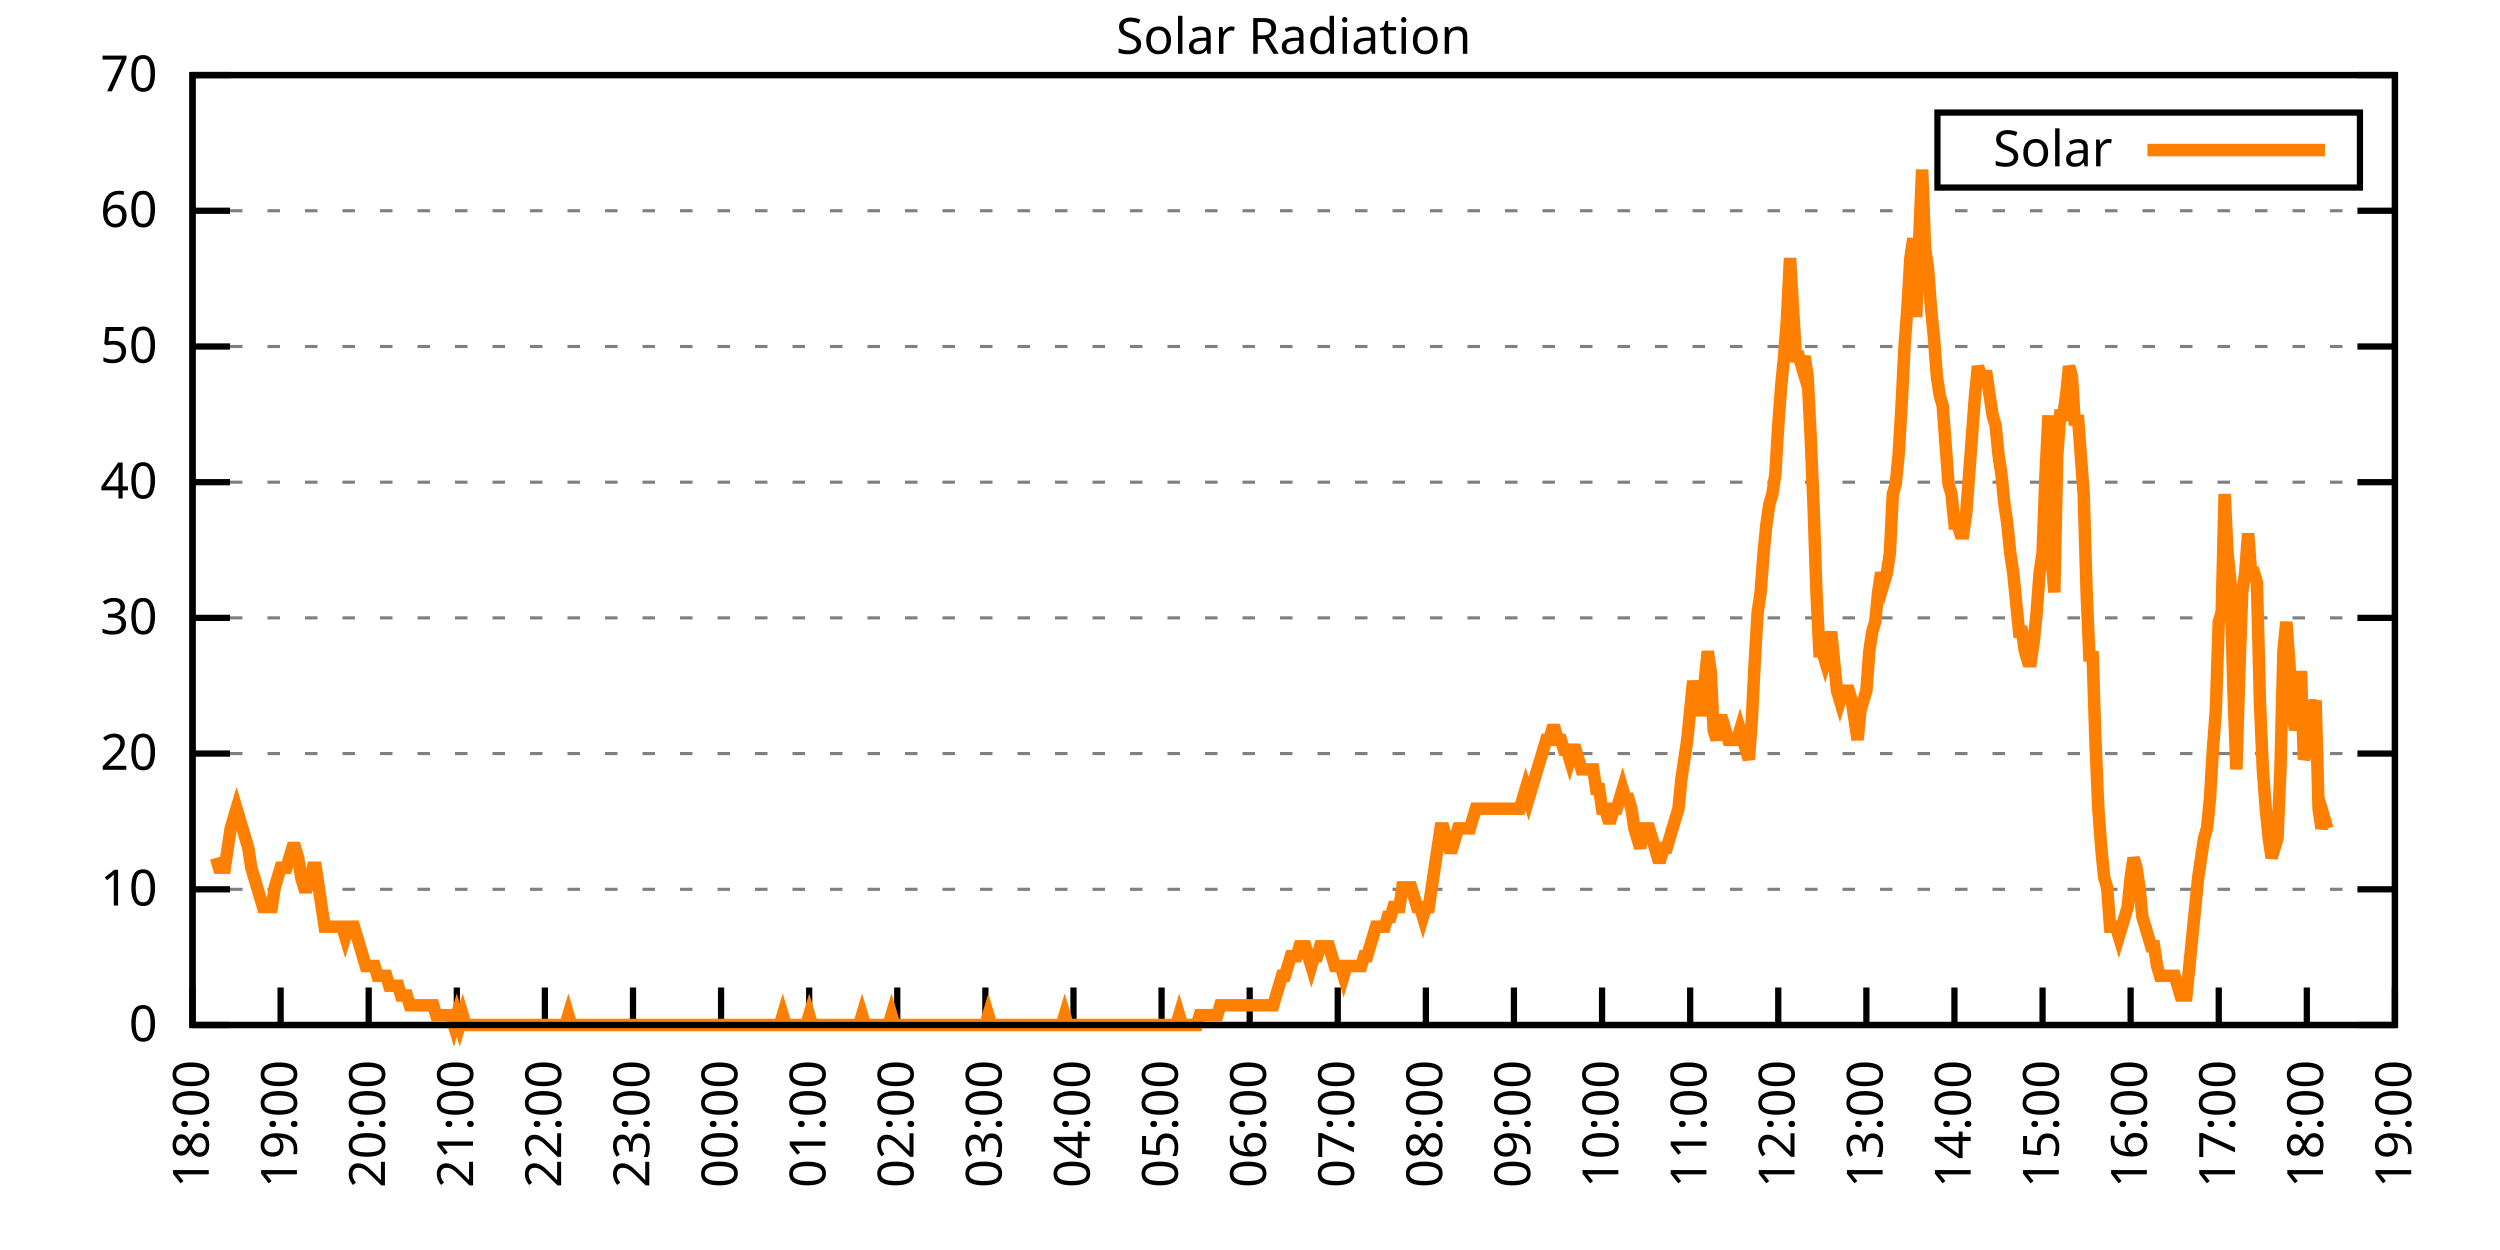
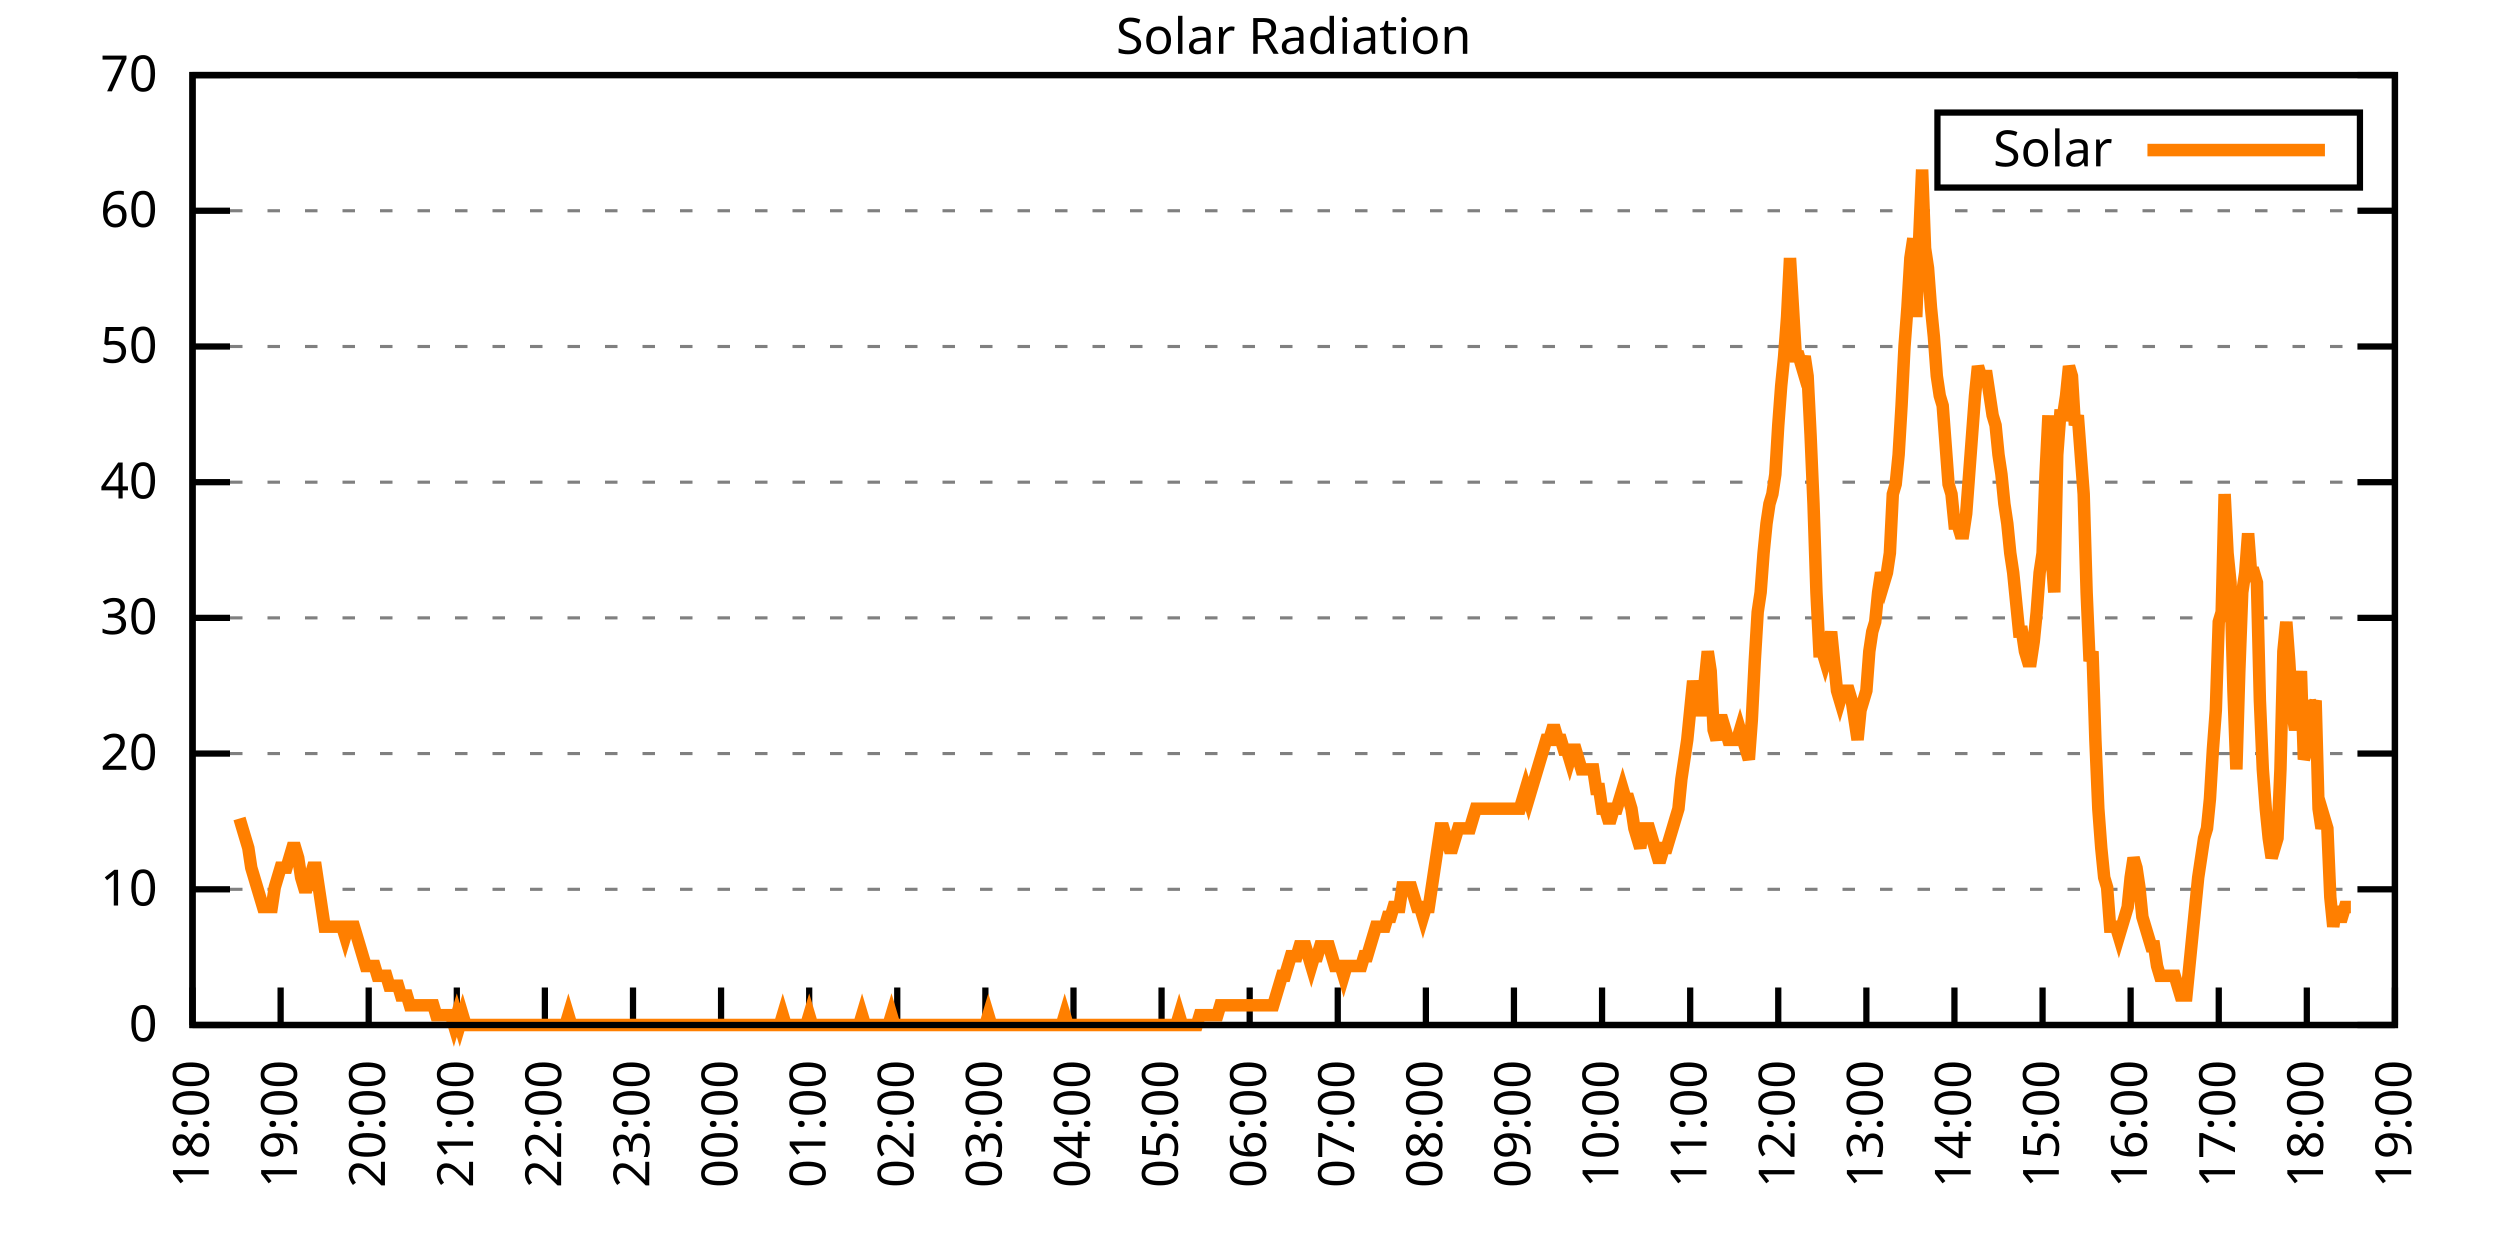
<svg xmlns="http://www.w3.org/2000/svg" xmlns:xlink="http://www.w3.org/1999/xlink" width="400" height="200" viewBox="0 0 400 200">
  <g id="gnuplot_canvas">
    <rect x="0" y="0" width="400" height="200" fill="none" />
    <defs>
      <circle id="gpDot" r="0.5" stroke-width="0.5" stroke="currentColor" />
      <path id="gpPt0" stroke-width="0.333" stroke="currentColor" d="M-1,0 h2 M0,-1 v2" />
      <path id="gpPt1" stroke-width="0.333" stroke="currentColor" d="M-1,-1 L1,1 M1,-1 L-1,1" />
      <path id="gpPt2" stroke-width="0.333" stroke="currentColor" d="M-1,0 L1,0 M0,-1 L0,1 M-1,-1 L1,1 M-1,1 L1,-1" />
      <rect id="gpPt3" stroke-width="0.333" stroke="currentColor" x="-1" y="-1" width="2" height="2" />
      <rect id="gpPt4" stroke-width="0.333" stroke="currentColor" fill="currentColor" x="-1" y="-1" width="2" height="2" />
      <circle id="gpPt5" stroke-width="0.333" stroke="currentColor" cx="0" cy="0" r="1" />
      <use xlink:href="#gpPt5" id="gpPt6" fill="currentColor" stroke="none" />
      <path id="gpPt7" stroke-width="0.333" stroke="currentColor" d="M0,-1.33 L-1.33,0.67 L1.33,0.67 z" />
      <use xlink:href="#gpPt7" id="gpPt8" fill="currentColor" stroke="none" />
      <use xlink:href="#gpPt7" id="gpPt9" stroke="currentColor" transform="rotate(180)" />
      <use xlink:href="#gpPt9" id="gpPt10" fill="currentColor" stroke="none" />
      <use xlink:href="#gpPt3" id="gpPt11" stroke="currentColor" transform="rotate(45)" />
      <use xlink:href="#gpPt11" id="gpPt12" fill="currentColor" stroke="none" />
      <path id="gpPt13" stroke-width="0.333" stroke="currentColor" d="M0,1.330 L1.265,0.411 L0.782,-1.067 L-0.782,-1.076 L-1.265,0.411 z" />
      <use xlink:href="#gpPt13" id="gpPt14" fill="currentColor" stroke="none" />
      <filter id="textbox" filterUnits="objectBoundingBox" x="0" y="0" height="1" width="1">
        <feFlood flood-color="white" flood-opacity="1" result="bgnd" />
        <feComposite in="SourceGraphic" in2="bgnd" operator="atop" />
      </filter>
      <filter id="greybox" filterUnits="objectBoundingBox" x="0" y="0" height="1" width="1">
        <feFlood flood-color="lightgrey" flood-opacity="1" result="grey" />
        <feComposite in="SourceGraphic" in2="grey" operator="atop" />
      </filter>
    </defs>
    <g fill="none" color="white" stroke="currentColor" stroke-width="1.00" stroke-linecap="butt" stroke-linejoin="miter">
</g>
    <g fill="none" color="black" stroke="currentColor" stroke-width="1.00" stroke-linecap="butt" stroke-linejoin="miter">
      <g stroke="none" shape-rendering="crispEdges">
        <polygon fill="rgb(255, 255, 255)" points="30.80,164.00 383.18,164.00 383.18,12.02 30.80,12.02 " />
      </g>
    </g>
    <g fill="none" color="black" stroke="currentColor" stroke-width="1.00" stroke-linecap="butt" stroke-linejoin="miter">
</g>
    <g fill="none" color="black" stroke="black" stroke-width="0.50" stroke-linecap="butt" stroke-linejoin="miter">
</g>
    <g fill="none" color="gray" stroke="currentColor" stroke-width="0.50" stroke-linecap="butt" stroke-linejoin="miter">
      <path stroke="gray" stroke-dasharray="2,4" class="gridline" d="M30.80,164.00 L383.19,164.00  " />
    </g>
    <g fill="none" color="gray" stroke="gray" stroke-width="1.00" stroke-linecap="butt" stroke-linejoin="miter">
</g>
    <g fill="none" color="black" stroke="currentColor" stroke-width="1.00" stroke-linecap="butt" stroke-linejoin="miter">
      <path stroke="black" d="M30.80,164.00 L36.80,164.00 M383.19,164.00 L377.19,164.00  " />
      <g transform="translate(25.20,166.60)" stroke="none" fill="black" font-family="Sans" font-size="8.00" text-anchor="end">
        <text>
          <tspan font-family="Sans"> 0</tspan>
        </text>
      </g>
    </g>
    <g fill="none" color="black" stroke="currentColor" stroke-width="1.00" stroke-linecap="butt" stroke-linejoin="miter">
</g>
    <g fill="none" color="black" stroke="black" stroke-width="0.50" stroke-linecap="butt" stroke-linejoin="miter">
</g>
    <g fill="none" color="gray" stroke="currentColor" stroke-width="0.50" stroke-linecap="butt" stroke-linejoin="miter">
      <path stroke="gray" stroke-dasharray="2,4" class="gridline" d="M30.80,142.29 L383.19,142.29  " />
    </g>
    <g fill="none" color="gray" stroke="gray" stroke-width="1.00" stroke-linecap="butt" stroke-linejoin="miter">
</g>
    <g fill="none" color="black" stroke="currentColor" stroke-width="1.00" stroke-linecap="butt" stroke-linejoin="miter">
      <path stroke="black" d="M30.80,142.29 L36.80,142.29 M383.19,142.29 L377.19,142.29  " />
      <g transform="translate(25.20,144.89)" stroke="none" fill="black" font-family="Sans" font-size="8.00" text-anchor="end">
        <text>
          <tspan font-family="Sans"> 10</tspan>
        </text>
      </g>
    </g>
    <g fill="none" color="black" stroke="currentColor" stroke-width="1.00" stroke-linecap="butt" stroke-linejoin="miter">
</g>
    <g fill="none" color="black" stroke="black" stroke-width="0.50" stroke-linecap="butt" stroke-linejoin="miter">
</g>
    <g fill="none" color="gray" stroke="currentColor" stroke-width="0.50" stroke-linecap="butt" stroke-linejoin="miter">
      <path stroke="gray" stroke-dasharray="2,4" class="gridline" d="M30.80,120.57 L383.19,120.57  " />
    </g>
    <g fill="none" color="gray" stroke="gray" stroke-width="1.00" stroke-linecap="butt" stroke-linejoin="miter">
</g>
    <g fill="none" color="black" stroke="currentColor" stroke-width="1.00" stroke-linecap="butt" stroke-linejoin="miter">
      <path stroke="black" d="M30.80,120.57 L36.80,120.57 M383.19,120.57 L377.19,120.57  " />
      <g transform="translate(25.20,123.17)" stroke="none" fill="black" font-family="Sans" font-size="8.00" text-anchor="end">
        <text>
          <tspan font-family="Sans"> 20</tspan>
        </text>
      </g>
    </g>
    <g fill="none" color="black" stroke="currentColor" stroke-width="1.00" stroke-linecap="butt" stroke-linejoin="miter">
</g>
    <g fill="none" color="black" stroke="black" stroke-width="0.50" stroke-linecap="butt" stroke-linejoin="miter">
</g>
    <g fill="none" color="gray" stroke="currentColor" stroke-width="0.50" stroke-linecap="butt" stroke-linejoin="miter">
      <path stroke="gray" stroke-dasharray="2,4" class="gridline" d="M30.80,98.86 L383.19,98.86  " />
    </g>
    <g fill="none" color="gray" stroke="gray" stroke-width="1.00" stroke-linecap="butt" stroke-linejoin="miter">
</g>
    <g fill="none" color="black" stroke="currentColor" stroke-width="1.00" stroke-linecap="butt" stroke-linejoin="miter">
      <path stroke="black" d="M30.80,98.86 L36.80,98.86 M383.19,98.86 L377.19,98.86  " />
      <g transform="translate(25.20,101.46)" stroke="none" fill="black" font-family="Sans" font-size="8.00" text-anchor="end">
        <text>
          <tspan font-family="Sans"> 30</tspan>
        </text>
      </g>
    </g>
    <g fill="none" color="black" stroke="currentColor" stroke-width="1.00" stroke-linecap="butt" stroke-linejoin="miter">
</g>
    <g fill="none" color="black" stroke="black" stroke-width="0.50" stroke-linecap="butt" stroke-linejoin="miter">
</g>
    <g fill="none" color="gray" stroke="currentColor" stroke-width="0.50" stroke-linecap="butt" stroke-linejoin="miter">
      <path stroke="gray" stroke-dasharray="2,4" class="gridline" d="M30.80,77.15 L383.19,77.15  " />
    </g>
    <g fill="none" color="gray" stroke="gray" stroke-width="1.00" stroke-linecap="butt" stroke-linejoin="miter">
</g>
    <g fill="none" color="black" stroke="currentColor" stroke-width="1.00" stroke-linecap="butt" stroke-linejoin="miter">
      <path stroke="black" d="M30.80,77.15 L36.80,77.15 M383.19,77.15 L377.19,77.15  " />
      <g transform="translate(25.20,79.75)" stroke="none" fill="black" font-family="Sans" font-size="8.00" text-anchor="end">
        <text>
          <tspan font-family="Sans"> 40</tspan>
        </text>
      </g>
    </g>
    <g fill="none" color="black" stroke="currentColor" stroke-width="1.00" stroke-linecap="butt" stroke-linejoin="miter">
</g>
    <g fill="none" color="black" stroke="black" stroke-width="0.50" stroke-linecap="butt" stroke-linejoin="miter">
</g>
    <g fill="none" color="gray" stroke="currentColor" stroke-width="0.50" stroke-linecap="butt" stroke-linejoin="miter">
      <path stroke="gray" stroke-dasharray="2,4" class="gridline" d="M30.80,55.44 L383.19,55.44  " />
    </g>
    <g fill="none" color="gray" stroke="gray" stroke-width="1.00" stroke-linecap="butt" stroke-linejoin="miter">
</g>
    <g fill="none" color="black" stroke="currentColor" stroke-width="1.00" stroke-linecap="butt" stroke-linejoin="miter">
      <path stroke="black" d="M30.80,55.44 L36.80,55.44 M383.19,55.44 L377.19,55.44  " />
      <g transform="translate(25.20,58.04)" stroke="none" fill="black" font-family="Sans" font-size="8.00" text-anchor="end">
        <text>
          <tspan font-family="Sans"> 50</tspan>
        </text>
      </g>
    </g>
    <g fill="none" color="black" stroke="currentColor" stroke-width="1.00" stroke-linecap="butt" stroke-linejoin="miter">
</g>
    <g fill="none" color="black" stroke="black" stroke-width="0.50" stroke-linecap="butt" stroke-linejoin="miter">
</g>
    <g fill="none" color="gray" stroke="currentColor" stroke-width="0.50" stroke-linecap="butt" stroke-linejoin="miter">
      <path stroke="gray" stroke-dasharray="2,4" class="gridline" d="M30.80,33.72 L383.19,33.72  " />
    </g>
    <g fill="none" color="gray" stroke="gray" stroke-width="1.00" stroke-linecap="butt" stroke-linejoin="miter">
</g>
    <g fill="none" color="black" stroke="currentColor" stroke-width="1.00" stroke-linecap="butt" stroke-linejoin="miter">
      <path stroke="black" d="M30.80,33.72 L36.80,33.72 M383.19,33.72 L377.19,33.72  " />
      <g transform="translate(25.20,36.32)" stroke="none" fill="black" font-family="Sans" font-size="8.00" text-anchor="end">
        <text>
          <tspan font-family="Sans"> 60</tspan>
        </text>
      </g>
    </g>
    <g fill="none" color="black" stroke="currentColor" stroke-width="1.00" stroke-linecap="butt" stroke-linejoin="miter">
</g>
    <g fill="none" color="black" stroke="black" stroke-width="0.50" stroke-linecap="butt" stroke-linejoin="miter">
</g>
    <g fill="none" color="gray" stroke="currentColor" stroke-width="0.50" stroke-linecap="butt" stroke-linejoin="miter">
      <path stroke="gray" stroke-dasharray="2,4" class="gridline" d="M30.80,12.01 L383.19,12.01  " />
    </g>
    <g fill="none" color="gray" stroke="gray" stroke-width="1.00" stroke-linecap="butt" stroke-linejoin="miter">
</g>
    <g fill="none" color="black" stroke="currentColor" stroke-width="1.00" stroke-linecap="butt" stroke-linejoin="miter">
      <path stroke="black" d="M30.80,12.01 L36.80,12.01 M383.19,12.01 L377.19,12.01  " />
      <g transform="translate(25.20,14.61)" stroke="none" fill="black" font-family="Sans" font-size="8.00" text-anchor="end">
        <text>
          <tspan font-family="Sans"> 70</tspan>
        </text>
      </g>
    </g>
    <g fill="none" color="black" stroke="currentColor" stroke-width="1.00" stroke-linecap="butt" stroke-linejoin="miter">
      <path stroke="black" d="M30.80,164.00 L30.80,158.00  " />
      <g transform="translate(33.40,169.60) rotate(270.00)" stroke="none" fill="black" font-family="Sans" font-size="8.00" text-anchor="end">
        <text>
          <tspan font-family="Sans">18:00</tspan>
        </text>
      </g>
    </g>
    <g fill="none" color="black" stroke="currentColor" stroke-width="1.00" stroke-linecap="butt" stroke-linejoin="miter">
      <path stroke="black" d="M44.90,164.00 L44.90,158.00  " />
      <g transform="translate(47.50,169.60) rotate(270.00)" stroke="none" fill="black" font-family="Sans" font-size="8.00" text-anchor="end">
        <text>
          <tspan font-family="Sans">19:00</tspan>
        </text>
      </g>
    </g>
    <g fill="none" color="black" stroke="currentColor" stroke-width="1.00" stroke-linecap="butt" stroke-linejoin="miter">
      <path stroke="black" d="M58.99,164.00 L58.99,158.00  " />
      <g transform="translate(61.59,169.60) rotate(270.00)" stroke="none" fill="black" font-family="Sans" font-size="8.00" text-anchor="end">
        <text>
          <tspan font-family="Sans">20:00</tspan>
        </text>
      </g>
    </g>
    <g fill="none" color="black" stroke="currentColor" stroke-width="1.00" stroke-linecap="butt" stroke-linejoin="miter">
      <path stroke="black" d="M73.09,164.00 L73.09,158.00  " />
      <g transform="translate(75.69,169.60) rotate(270.00)" stroke="none" fill="black" font-family="Sans" font-size="8.00" text-anchor="end">
        <text>
          <tspan font-family="Sans">21:00</tspan>
        </text>
      </g>
    </g>
    <g fill="none" color="black" stroke="currentColor" stroke-width="1.00" stroke-linecap="butt" stroke-linejoin="miter">
      <path stroke="black" d="M87.18,164.00 L87.18,158.00  " />
      <g transform="translate(89.78,169.60) rotate(270.00)" stroke="none" fill="black" font-family="Sans" font-size="8.00" text-anchor="end">
        <text>
          <tspan font-family="Sans">22:00</tspan>
        </text>
      </g>
    </g>
    <g fill="none" color="black" stroke="currentColor" stroke-width="1.00" stroke-linecap="butt" stroke-linejoin="miter">
      <path stroke="black" d="M101.28,164.00 L101.28,158.00  " />
      <g transform="translate(103.88,169.60) rotate(270.00)" stroke="none" fill="black" font-family="Sans" font-size="8.00" text-anchor="end">
        <text>
          <tspan font-family="Sans">23:00</tspan>
        </text>
      </g>
    </g>
    <g fill="none" color="black" stroke="currentColor" stroke-width="1.00" stroke-linecap="butt" stroke-linejoin="miter">
      <path stroke="black" d="M115.37,164.00 L115.37,158.00  " />
      <g transform="translate(117.97,169.60) rotate(270.00)" stroke="none" fill="black" font-family="Sans" font-size="8.00" text-anchor="end">
        <text>
          <tspan font-family="Sans">00:00</tspan>
        </text>
      </g>
    </g>
    <g fill="none" color="black" stroke="currentColor" stroke-width="1.00" stroke-linecap="butt" stroke-linejoin="miter">
      <path stroke="black" d="M129.47,164.00 L129.47,158.00  " />
      <g transform="translate(132.07,169.60) rotate(270.00)" stroke="none" fill="black" font-family="Sans" font-size="8.00" text-anchor="end">
        <text>
          <tspan font-family="Sans">01:00</tspan>
        </text>
      </g>
    </g>
    <g fill="none" color="black" stroke="currentColor" stroke-width="1.00" stroke-linecap="butt" stroke-linejoin="miter">
      <path stroke="black" d="M143.56,164.00 L143.56,158.00  " />
      <g transform="translate(146.16,169.60) rotate(270.00)" stroke="none" fill="black" font-family="Sans" font-size="8.00" text-anchor="end">
        <text>
          <tspan font-family="Sans">02:00</tspan>
        </text>
      </g>
    </g>
    <g fill="none" color="black" stroke="currentColor" stroke-width="1.00" stroke-linecap="butt" stroke-linejoin="miter">
      <path stroke="black" d="M157.66,164.00 L157.66,158.00  " />
      <g transform="translate(160.26,169.60) rotate(270.00)" stroke="none" fill="black" font-family="Sans" font-size="8.00" text-anchor="end">
        <text>
          <tspan font-family="Sans">03:00</tspan>
        </text>
      </g>
    </g>
    <g fill="none" color="black" stroke="currentColor" stroke-width="1.00" stroke-linecap="butt" stroke-linejoin="miter">
      <path stroke="black" d="M171.76,164.00 L171.76,158.00  " />
      <g transform="translate(174.36,169.60) rotate(270.00)" stroke="none" fill="black" font-family="Sans" font-size="8.00" text-anchor="end">
        <text>
          <tspan font-family="Sans">04:00</tspan>
        </text>
      </g>
    </g>
    <g fill="none" color="black" stroke="currentColor" stroke-width="1.00" stroke-linecap="butt" stroke-linejoin="miter">
      <path stroke="black" d="M185.85,164.00 L185.85,158.00  " />
      <g transform="translate(188.45,169.60) rotate(270.00)" stroke="none" fill="black" font-family="Sans" font-size="8.00" text-anchor="end">
        <text>
          <tspan font-family="Sans">05:00</tspan>
        </text>
      </g>
    </g>
    <g fill="none" color="black" stroke="currentColor" stroke-width="1.00" stroke-linecap="butt" stroke-linejoin="miter">
      <path stroke="black" d="M199.95,164.00 L199.95,158.00  " />
      <g transform="translate(202.55,169.60) rotate(270.00)" stroke="none" fill="black" font-family="Sans" font-size="8.00" text-anchor="end">
        <text>
          <tspan font-family="Sans">06:00</tspan>
        </text>
      </g>
    </g>
    <g fill="none" color="black" stroke="currentColor" stroke-width="1.00" stroke-linecap="butt" stroke-linejoin="miter">
      <path stroke="black" d="M214.04,164.00 L214.04,158.00  " />
      <g transform="translate(216.64,169.60) rotate(270.00)" stroke="none" fill="black" font-family="Sans" font-size="8.00" text-anchor="end">
        <text>
          <tspan font-family="Sans">07:00</tspan>
        </text>
      </g>
    </g>
    <g fill="none" color="black" stroke="currentColor" stroke-width="1.00" stroke-linecap="butt" stroke-linejoin="miter">
      <path stroke="black" d="M228.14,164.00 L228.14,158.00  " />
      <g transform="translate(230.74,169.60) rotate(270.00)" stroke="none" fill="black" font-family="Sans" font-size="8.00" text-anchor="end">
        <text>
          <tspan font-family="Sans">08:00</tspan>
        </text>
      </g>
    </g>
    <g fill="none" color="black" stroke="currentColor" stroke-width="1.00" stroke-linecap="butt" stroke-linejoin="miter">
      <path stroke="black" d="M242.23,164.00 L242.23,158.00  " />
      <g transform="translate(244.83,169.60) rotate(270.00)" stroke="none" fill="black" font-family="Sans" font-size="8.00" text-anchor="end">
        <text>
          <tspan font-family="Sans">09:00</tspan>
        </text>
      </g>
    </g>
    <g fill="none" color="black" stroke="currentColor" stroke-width="1.00" stroke-linecap="butt" stroke-linejoin="miter">
      <path stroke="black" d="M256.33,164.00 L256.33,158.00  " />
      <g transform="translate(258.93,169.60) rotate(270.00)" stroke="none" fill="black" font-family="Sans" font-size="8.00" text-anchor="end">
        <text>
          <tspan font-family="Sans">10:00</tspan>
        </text>
      </g>
    </g>
    <g fill="none" color="black" stroke="currentColor" stroke-width="1.00" stroke-linecap="butt" stroke-linejoin="miter">
      <path stroke="black" d="M270.43,164.00 L270.43,158.00  " />
      <g transform="translate(273.03,169.60) rotate(270.00)" stroke="none" fill="black" font-family="Sans" font-size="8.00" text-anchor="end">
        <text>
          <tspan font-family="Sans">11:00</tspan>
        </text>
      </g>
    </g>
    <g fill="none" color="black" stroke="currentColor" stroke-width="1.00" stroke-linecap="butt" stroke-linejoin="miter">
      <path stroke="black" d="M284.52,164.00 L284.52,158.00  " />
      <g transform="translate(287.12,169.60) rotate(270.00)" stroke="none" fill="black" font-family="Sans" font-size="8.00" text-anchor="end">
        <text>
          <tspan font-family="Sans">12:00</tspan>
        </text>
      </g>
    </g>
    <g fill="none" color="black" stroke="currentColor" stroke-width="1.00" stroke-linecap="butt" stroke-linejoin="miter">
      <path stroke="black" d="M298.62,164.00 L298.62,158.00  " />
      <g transform="translate(301.22,169.60) rotate(270.00)" stroke="none" fill="black" font-family="Sans" font-size="8.00" text-anchor="end">
        <text>
          <tspan font-family="Sans">13:00</tspan>
        </text>
      </g>
    </g>
    <g fill="none" color="black" stroke="currentColor" stroke-width="1.00" stroke-linecap="butt" stroke-linejoin="miter">
      <path stroke="black" d="M312.71,164.00 L312.71,158.00  " />
      <g transform="translate(315.31,169.60) rotate(270.00)" stroke="none" fill="black" font-family="Sans" font-size="8.00" text-anchor="end">
        <text>
          <tspan font-family="Sans">14:00</tspan>
        </text>
      </g>
    </g>
    <g fill="none" color="black" stroke="currentColor" stroke-width="1.00" stroke-linecap="butt" stroke-linejoin="miter">
      <path stroke="black" d="M326.81,164.00 L326.81,158.00  " />
      <g transform="translate(329.41,169.60) rotate(270.00)" stroke="none" fill="black" font-family="Sans" font-size="8.00" text-anchor="end">
        <text>
          <tspan font-family="Sans">15:00</tspan>
        </text>
      </g>
    </g>
    <g fill="none" color="black" stroke="currentColor" stroke-width="1.00" stroke-linecap="butt" stroke-linejoin="miter">
      <path stroke="black" d="M340.90,164.00 L340.90,158.00  " />
      <g transform="translate(343.50,169.60) rotate(270.00)" stroke="none" fill="black" font-family="Sans" font-size="8.00" text-anchor="end">
        <text>
          <tspan font-family="Sans">16:00</tspan>
        </text>
      </g>
    </g>
    <g fill="none" color="black" stroke="currentColor" stroke-width="1.00" stroke-linecap="butt" stroke-linejoin="miter">
      <path stroke="black" d="M355.00,164.00 L355.00,158.00  " />
      <g transform="translate(357.60,169.60) rotate(270.00)" stroke="none" fill="black" font-family="Sans" font-size="8.00" text-anchor="end">
        <text>
          <tspan font-family="Sans">17:00</tspan>
        </text>
      </g>
    </g>
    <g fill="none" color="black" stroke="currentColor" stroke-width="1.00" stroke-linecap="butt" stroke-linejoin="miter">
      <path stroke="black" d="M369.09,164.00 L369.09,158.00  " />
      <g transform="translate(371.69,169.60) rotate(270.00)" stroke="none" fill="black" font-family="Sans" font-size="8.00" text-anchor="end">
        <text>
          <tspan font-family="Sans">18:00</tspan>
        </text>
      </g>
    </g>
    <g fill="none" color="black" stroke="currentColor" stroke-width="1.00" stroke-linecap="butt" stroke-linejoin="miter">
      <path stroke="black" d="M383.19,164.00 L383.19,158.00  " />
      <g transform="translate(385.79,169.60) rotate(270.00)" stroke="none" fill="black" font-family="Sans" font-size="8.00" text-anchor="end">
        <text>
          <tspan font-family="Sans">19:00</tspan>
        </text>
      </g>
    </g>
    <g fill="none" color="black" stroke="currentColor" stroke-width="1.00" stroke-linecap="butt" stroke-linejoin="miter">
</g>
    <g fill="none" color="black" stroke="currentColor" stroke-width="1.00" stroke-linecap="butt" stroke-linejoin="miter">
      <path stroke="black" d="M30.80,12.01 L30.80,164.00 L383.19,164.00 L383.19,12.01 L30.80,12.01 Z  " />
    </g>
    <g fill="none" color="black" stroke="currentColor" stroke-width="1.00" stroke-linecap="butt" stroke-linejoin="miter">
</g>
    <g fill="none" color="black" stroke="currentColor" stroke-width="1.00" stroke-linecap="butt" stroke-linejoin="miter">
      <path stroke="black" d="M309.99,30.01 L309.99,18.01 L377.59,18.01 L377.59,30.01 L309.99,30.01 Z  " />
    </g>
    <g id="Solar_Radiation_plot_1">
      <g fill="none" color="white" stroke="black" stroke-width="2.00" stroke-linecap="butt" stroke-linejoin="miter">
</g>
      <g fill="none" color="black" stroke="currentColor" stroke-width="2.00" stroke-linecap="butt" stroke-linejoin="miter">
        <g transform="translate(337.99,26.61)" stroke="none" fill="black" font-family="Sans" font-size="8.00" text-anchor="end">
          <text>
            <tspan font-family="Sans">Solar</tspan>
          </text>
        </g>
      </g>
      <g fill="none" color="black" stroke="currentColor" stroke-width="2.00" stroke-linecap="butt" stroke-linejoin="miter">
-         <path stroke="rgb(255, 127,   0)" d="M343.59,24.01 L371.99,24.01 M34.56,137.26 L35.03,138.83 L35.50,138.83 L35.97,138.83 L36.44,135.68 L36.91,132.54   L37.38,130.96 L37.85,129.39 L38.32,130.96 L38.79,132.54 L39.26,134.11 L39.73,135.68 L40.20,138.83 L40.67,140.40   L41.14,141.98 L41.61,143.55 L42.08,145.12 L42.55,145.12 L43.02,145.12 L43.49,145.12 L43.96,141.98 L44.43,140.40   L44.90,138.83 L45.37,138.83 L45.84,138.83 L46.31,137.26 L46.78,135.68 L47.24,135.68 L47.71,137.26 L48.18,140.40   L48.65,141.98 L49.12,141.98 L49.59,140.40 L50.06,138.83 L50.53,138.83 L51.00,141.98 L51.47,145.12 L51.94,148.27   L52.41,148.27 L52.88,148.27 L53.35,148.27 L53.82,148.27 L54.29,148.27 L54.76,148.27 L55.23,149.84 L55.70,148.27   L56.17,148.27 L56.64,148.27 L57.11,149.84 L57.58,151.41 L58.05,152.99 L58.52,154.56 L58.99,154.56 L59.46,154.56   L59.93,154.56 L60.40,156.13 L60.87,156.13 L61.34,156.13 L61.81,156.13 L62.28,157.71 L62.75,157.71 L63.22,157.71   L63.69,157.71 L64.16,159.28 L64.63,159.28 L65.10,159.28 L65.57,160.85 L66.04,160.85 L66.51,160.85 L66.98,160.85   L67.45,160.85 L67.92,160.85 L68.39,160.85 L68.86,160.85 L69.33,160.85 L69.80,162.43 L70.27,162.43 L70.74,162.43   L71.21,162.43 L71.68,162.43 L72.15,162.43 L72.62,164.00 L73.09,162.43 L73.56,164.00 L74.03,162.43 L74.50,164.00   L74.97,164.00 L75.44,164.00 L75.91,164.00 L76.38,164.00 L76.85,164.00 L77.32,164.00 L77.79,164.00 L78.26,164.00   L78.73,164.00 L79.19,164.00 L79.66,164.00 L80.13,164.00 L80.60,164.00 L81.07,164.00 L81.54,164.00 L82.01,164.00   L82.48,164.00 L82.95,164.00 L83.42,164.00 L83.89,164.00 L84.36,164.00 L84.83,164.00 L85.30,164.00 L85.77,164.00   L86.24,164.00 L86.71,164.00 L87.18,164.00 L87.65,164.00 L88.12,164.00 L88.59,164.00 L89.06,164.00 L89.53,164.00   L90.00,164.00 L90.47,164.00 L90.94,162.43 L91.41,164.00 L91.88,164.00 L92.35,164.00 L92.82,164.00 L93.29,164.00   L93.76,164.00 L94.23,164.00 L94.70,164.00 L95.17,164.00 L95.64,164.00 L96.11,164.00 L96.58,164.00 L97.05,164.00   L97.52,164.00 L97.99,164.00 L98.46,164.00 L98.93,164.00 L99.40,164.00 L99.87,164.00 L100.34,164.00 L100.81,164.00   L101.28,164.00 L101.75,164.00 L102.22,164.00 L102.69,164.00 L103.16,164.00 L103.63,164.00 L104.10,164.00 L104.57,164.00   L105.04,164.00 L105.51,164.00 L105.98,164.00 L106.45,164.00 L106.92,164.00 L107.39,164.00 L107.86,164.00 L108.33,164.00   L108.80,164.00 L109.27,164.00 L109.74,164.00 L110.21,164.00 L110.68,164.00 L111.14,164.00 L111.61,164.00 L112.08,164.00   L112.55,164.00 L113.02,164.00 L113.49,164.00 L113.96,164.00 L114.43,164.00 L114.90,164.00 L115.37,164.00 L115.84,164.00   L116.31,164.00 L116.78,164.00 L117.25,164.00 L117.72,164.00 L118.19,164.00 L118.66,164.00 L119.13,164.00 L119.60,164.00   L120.07,164.00 L120.54,164.00 L121.01,164.00 L121.48,164.00 L121.95,164.00 L122.42,164.00 L122.89,164.00 L123.36,164.00   L123.83,164.00 L124.30,164.00 L124.77,164.00 L125.24,162.43 L125.71,164.00 L126.18,164.00 L126.65,164.00 L127.12,164.00   L127.59,164.00 L128.06,164.00 L128.53,164.00 L129.00,164.00 L129.47,162.43 L129.94,164.00 L130.41,164.00 L130.88,164.00   L131.35,164.00 L131.82,164.00 L132.29,164.00 L132.76,164.00 L133.23,164.00 L133.70,164.00 L134.17,164.00 L134.64,164.00   L135.11,164.00 L135.58,164.00 L136.05,164.00 L136.52,164.00 L136.99,164.00 L137.46,164.00 L137.93,162.43 L138.40,164.00   L138.87,164.00 L139.34,164.00 L139.81,164.00 L140.28,164.00 L140.75,164.00 L141.22,164.00 L141.69,164.00 L142.16,164.00   L142.63,162.43 L143.09,164.00 L143.56,164.00 L144.03,164.00 L144.50,164.00 L144.97,164.00 L145.44,164.00 L145.91,164.00   L146.38,164.00 L146.85,164.00 L147.32,164.00 L147.79,164.00 L148.26,164.00 L148.73,164.00 L149.20,164.00 L149.67,164.00   L150.14,164.00 L150.61,164.00 L151.08,164.00 L151.55,164.00 L152.02,164.00 L152.49,164.00 L152.96,164.00 L153.43,164.00   L153.90,164.00 L154.37,164.00 L154.84,164.00 L155.31,164.00 L155.78,164.00 L156.25,164.00 L156.72,164.00 L157.19,164.00   L157.66,164.00 L158.13,162.43 L158.60,164.00 L159.07,164.00 L159.54,164.00 L160.01,164.00 L160.48,164.00 L160.95,164.00   L161.42,164.00 L161.89,164.00 L162.36,164.00 L162.83,164.00 L163.30,164.00 L163.77,164.00 L164.24,164.00 L164.71,164.00   L165.18,164.00 L165.65,164.00 L166.12,164.00 L166.59,164.00 L167.06,164.00 L167.53,164.00 L168.00,164.00 L168.47,164.00   L168.94,164.00 L169.41,164.00 L169.88,164.00 L170.35,162.43 L170.82,164.00 L171.29,164.00 L171.76,164.00 L172.23,164.00   L172.70,164.00 L173.17,164.00 L173.64,164.00 L174.11,164.00 L174.58,164.00 L175.04,164.00 L175.51,164.00 L175.98,164.00   L176.45,164.00 L176.92,164.00 L177.39,164.00 L177.86,164.00 L178.33,164.00 L178.80,164.00 L179.27,164.00 L179.74,164.00   L180.21,164.00 L180.68,164.00 L181.15,164.00 L181.62,164.00 L182.09,164.00 L182.56,164.00 L183.03,164.00 L183.50,164.00   L183.97,164.00 L184.44,164.00 L184.91,164.00 L185.38,164.00 L185.85,164.00 L186.32,164.00 L186.79,164.00 L187.26,164.00   L187.73,164.00 L188.20,164.00 L188.67,162.43 L189.14,164.00 L189.61,164.00 L190.08,164.00 L190.55,164.00 L191.02,164.00   L191.49,164.00 L191.96,162.43 L192.43,162.43 L192.90,162.43 L193.37,162.43 L193.84,162.43 L194.31,162.43 L194.78,162.43   L195.25,160.85 L195.72,160.85 L196.19,160.85 L196.66,160.85 L197.13,160.85 L197.60,160.85 L198.07,160.85 L198.54,160.85   L199.01,160.85 L199.48,160.85 L199.95,160.85 L200.42,160.85 L200.89,160.85 L201.36,160.85 L201.83,160.85 L202.30,160.85   L202.77,160.85 L203.24,160.85 L203.71,160.85 L204.18,159.28 L204.65,157.71 L205.12,156.13 L205.59,156.13 L206.06,154.56   L206.53,152.99 L207.00,152.99 L207.46,152.99 L207.93,151.41 L208.40,151.41 L208.87,151.41 L209.34,152.99 L209.81,154.56   L210.28,152.99 L210.75,152.99 L211.22,151.41 L211.69,151.41 L212.16,151.41 L212.63,151.41 L213.10,152.99 L213.57,154.56   L214.04,154.56 L214.51,154.56 L214.98,156.13 L215.45,154.56 L215.92,154.56 L216.39,154.56 L216.86,154.56 L217.33,154.56   L217.80,154.56 L218.27,152.99 L218.74,152.99 L219.21,151.41 L219.68,149.84 L220.15,148.27 L220.62,148.27 L221.09,148.27   L221.56,148.27 L222.03,146.70 L222.50,146.70 L222.97,145.12 L223.44,145.12 L223.91,145.12 L224.38,141.98 L224.85,141.98   L225.32,141.98 L225.79,141.98 L226.26,143.55 L226.73,145.12 L227.20,145.12 L227.67,146.70 L228.14,145.12 L228.61,145.12   L229.08,141.98 L229.55,138.83 L230.02,135.68 L230.49,132.54 L230.96,132.54 L231.43,134.11 L231.90,135.68 L232.37,135.68   L232.84,134.11 L233.31,132.54 L233.78,132.54 L234.25,132.54 L234.72,132.54 L235.19,132.54 L235.66,130.96 L236.13,129.39   L236.60,129.39 L237.07,129.39 L237.54,129.39 L238.01,129.39 L238.48,129.39 L238.95,129.39 L239.41,129.39 L239.88,129.39   L240.35,129.39 L240.82,129.39 L241.29,129.39 L241.76,129.39 L242.23,129.39 L242.70,129.39 L243.17,129.39 L243.64,127.82   L244.11,126.24 L244.58,127.82 L245.05,126.24 L245.52,124.67 L245.99,123.10 L246.46,121.52 L246.93,119.95 L247.40,118.38   L247.87,118.38 L248.34,116.80 L248.81,116.80 L249.28,118.38 L249.75,118.38 L250.22,119.95 L250.69,119.95 L251.16,121.52   L251.63,119.95 L252.10,119.95 L252.57,121.52 L253.04,123.10 L253.51,123.10 L253.98,123.10 L254.45,123.10 L254.92,123.10   L255.39,126.24 L255.86,126.24 L256.33,129.39 L256.80,129.39 L257.27,130.96 L257.74,130.96 L258.21,129.39 L258.68,129.39   L259.15,127.82 L259.62,126.24 L260.09,127.82 L260.56,127.82 L261.03,129.39 L261.50,132.54 L261.97,134.11 L262.44,135.68   L262.91,132.54 L263.38,132.54 L263.85,132.54 L264.32,134.11 L264.79,135.68 L265.26,137.26 L265.73,137.26 L266.20,135.68   L266.67,135.68 L267.14,134.11 L267.61,132.54 L268.08,130.96 L268.55,129.39 L269.02,124.67 L269.49,121.52 L269.96,118.38   L270.43,113.66 L270.90,108.94 L271.36,112.09 L271.83,113.66 L272.30,113.66 L272.77,108.94 L273.24,104.22 L273.71,107.37   L274.18,116.80 L274.65,118.38 L275.12,115.23 L275.59,115.23 L276.06,116.80 L276.53,118.38 L277.00,118.38 L277.47,118.38   L277.94,118.38 L278.41,116.80 L278.88,118.38 L279.35,119.95 L279.82,121.52 L280.29,115.23 L280.76,105.79 L281.23,97.93   L281.70,94.78 L282.17,88.49 L282.64,83.77 L283.11,80.62 L283.58,79.05 L284.05,75.90 L284.52,68.04 L284.99,61.74   L285.46,57.02 L285.93,50.73 L286.40,41.29 L286.87,49.16 L287.34,57.02 L287.81,57.02 L288.28,58.60 L288.75,57.02   L289.22,60.17 L289.69,69.61 L290.16,80.62 L290.63,94.78 L291.10,104.22 L291.57,104.22 L292.04,105.79 L292.51,104.22   L292.98,101.07 L293.45,105.79 L293.92,110.51 L294.39,112.09 L294.86,110.51 L295.33,110.51 L295.80,110.51 L296.27,112.09   L296.74,115.23 L297.21,118.38 L297.68,113.66 L298.15,112.09 L298.62,110.51 L299.09,104.22 L299.56,101.07 L300.03,99.50   L300.50,94.78 L300.97,91.63 L301.44,93.21 L301.91,91.63 L302.38,88.49 L302.85,79.05 L303.31,77.48 L303.78,72.76   L304.25,64.89 L304.72,55.45 L305.19,49.16 L305.66,41.29 L306.13,38.15 L306.60,50.73 L307.07,38.15 L307.54,27.13   L308.01,39.72 L308.48,42.87 L308.95,49.16 L309.42,53.88 L309.89,60.17 L310.36,63.32 L310.83,64.89 L311.30,71.18   L311.77,77.48 L312.24,79.05 L312.71,83.77 L313.18,83.77 L313.65,85.34 L314.12,85.34 L314.59,82.19 L315.06,75.90   L315.53,69.61 L316.00,63.32 L316.47,58.60 L316.94,60.17 L317.41,60.17 L317.88,60.17 L318.35,63.32 L318.82,66.46   L319.29,68.04 L319.76,72.76 L320.23,75.90 L320.70,80.62 L321.17,83.77 L321.64,88.49 L322.11,91.63 L322.58,96.35   L323.05,101.07 L323.52,101.07 L323.99,104.22 L324.46,105.79 L324.93,105.79 L325.40,102.65 L325.87,97.93 L326.34,91.63   L326.81,88.49 L327.28,75.90 L327.75,66.46 L328.22,88.49 L328.69,94.78 L329.16,72.76 L329.63,66.46 L330.10,66.46   L330.57,63.32 L331.04,58.60 L331.51,60.17 L331.98,68.04 L332.45,66.46 L332.92,72.76 L333.39,79.05 L333.86,94.78   L334.33,105.79 L334.80,104.22 L335.26,118.38 L335.73,129.39 L336.20,135.68 L336.67,140.40 L337.14,141.98 L337.61,148.27   L338.08,148.27 L338.55,148.27 L339.02,149.84 L339.49,148.27 L339.96,146.70 L340.43,145.12 L340.90,140.40 L341.37,137.26   L341.84,138.83 L342.31,141.98 L342.78,146.70 L343.25,148.27 L343.72,149.84 L344.19,151.41 L344.66,151.41 L345.13,154.56   L345.60,156.13 L346.07,156.13 L346.54,156.13 L347.01,156.13 L347.48,156.13 L347.95,156.13 L348.42,157.71 L348.89,159.28   L349.36,159.28 L349.83,159.28 L350.30,154.56 L350.77,149.84 L351.24,145.12 L351.71,140.40 L352.18,137.26 L352.65,134.11   L353.12,132.54 L353.59,127.82 L354.06,119.95 L354.53,113.66 L355.00,99.50 L355.47,97.93 L355.94,79.05 L356.41,88.49   L356.88,93.21 L357.35,110.51 L357.82,123.10 L358.29,107.37 L358.76,94.78 L359.23,91.63 L359.70,85.34 L360.17,91.63   L360.64,91.63 L361.11,93.21 L361.58,112.09 L362.05,123.10 L362.52,129.39 L362.99,134.11 L363.46,137.26 L363.93,135.68   L364.40,134.11 L364.87,123.10 L365.34,104.22 L365.81,99.50 L366.28,105.79 L366.75,113.66 L367.21,116.80 L367.68,113.66   L368.15,107.37 L368.62,121.52 L369.09,119.95 L369.56,112.09 L370.03,113.66 L370.50,112.09 L370.97,129.39 L371.44,132.54   L371.91,130.96 L372.38,132.54  " />
+         <path stroke="rgb(255, 127,   0)" d="M343.59,24.01 L371.99,24.01 M38.32,130.96 L38.79,132.54 L39.26,134.11 L39.73,135.68 L40.20,138.83 L40.67,140.40   L41.14,141.98 L41.61,143.55 L42.08,145.12 L42.55,145.12 L43.02,145.12 L43.49,145.12 L43.96,141.98 L44.43,140.40   L44.90,138.83 L45.37,138.83 L45.84,138.83 L46.31,137.26 L46.78,135.68 L47.24,135.68 L47.71,137.26 L48.18,140.40   L48.65,141.98 L49.12,141.98 L49.59,140.40 L50.06,138.83 L50.53,138.83 L51.00,141.98 L51.47,145.12 L51.94,148.27   L52.41,148.27 L52.88,148.27 L53.35,148.27 L53.82,148.27 L54.29,148.27 L54.76,148.27 L55.23,149.84 L55.70,148.27   L56.17,148.27 L56.64,148.27 L57.11,149.84 L57.58,151.41 L58.05,152.99 L58.52,154.56 L58.99,154.56 L59.46,154.56   L59.93,154.56 L60.40,156.13 L60.87,156.13 L61.34,156.13 L61.81,156.13 L62.28,157.71 L62.75,157.71 L63.22,157.71   L63.69,157.71 L64.16,159.28 L64.63,159.28 L65.10,159.28 L65.57,160.85 L66.04,160.85 L66.51,160.85 L66.98,160.85   L67.45,160.85 L67.92,160.85 L68.39,160.85 L68.86,160.85 L69.33,160.85 L69.80,162.43 L70.27,162.43 L70.74,162.43   L71.21,162.43 L71.68,162.43 L72.15,162.43 L72.62,164.00 L73.09,162.43 L73.56,164.00 L74.03,162.43 L74.50,164.00   L74.97,164.00 L75.44,164.00 L75.91,164.00 L76.38,164.00 L76.85,164.00 L77.32,164.00 L77.79,164.00 L78.26,164.00   L78.73,164.00 L79.19,164.00 L79.66,164.00 L80.13,164.00 L80.60,164.00 L81.07,164.00 L81.54,164.00 L82.01,164.00   L82.48,164.00 L82.95,164.00 L83.42,164.00 L83.89,164.00 L84.36,164.00 L84.83,164.00 L85.30,164.00 L85.77,164.00   L86.24,164.00 L86.71,164.00 L87.18,164.00 L87.65,164.00 L88.12,164.00 L88.59,164.00 L89.06,164.00 L89.53,164.00   L90.00,164.00 L90.47,164.00 L90.94,162.43 L91.41,164.00 L91.88,164.00 L92.35,164.00 L92.82,164.00 L93.29,164.00   L93.76,164.00 L94.23,164.00 L94.70,164.00 L95.17,164.00 L95.64,164.00 L96.11,164.00 L96.58,164.00 L97.05,164.00   L97.52,164.00 L97.99,164.00 L98.46,164.00 L98.93,164.00 L99.40,164.00 L99.87,164.00 L100.34,164.00 L100.81,164.00   L101.28,164.00 L101.75,164.00 L102.22,164.00 L102.69,164.00 L103.16,164.00 L103.63,164.00 L104.10,164.00 L104.57,164.00   L105.04,164.00 L105.51,164.00 L105.98,164.00 L106.45,164.00 L106.92,164.00 L107.39,164.00 L107.86,164.00 L108.33,164.00   L108.80,164.00 L109.27,164.00 L109.74,164.00 L110.21,164.00 L110.68,164.00 L111.14,164.00 L111.61,164.00 L112.08,164.00   L112.55,164.00 L113.02,164.00 L113.49,164.00 L113.96,164.00 L114.43,164.00 L114.90,164.00 L115.37,164.00 L115.84,164.00   L116.31,164.00 L116.78,164.00 L117.25,164.00 L117.72,164.00 L118.19,164.00 L118.66,164.00 L119.13,164.00 L119.60,164.00   L120.07,164.00 L120.54,164.00 L121.01,164.00 L121.48,164.00 L121.95,164.00 L122.42,164.00 L122.89,164.00 L123.36,164.00   L123.83,164.00 L124.30,164.00 L124.77,164.00 L125.24,162.43 L125.71,164.00 L126.18,164.00 L126.65,164.00 L127.12,164.00   L127.59,164.00 L128.06,164.00 L128.53,164.00 L129.00,164.00 L129.47,162.43 L129.94,164.00 L130.41,164.00 L130.88,164.00   L131.35,164.00 L131.82,164.00 L132.29,164.00 L132.76,164.00 L133.23,164.00 L133.70,164.00 L134.17,164.00 L134.64,164.00   L135.11,164.00 L135.58,164.00 L136.05,164.00 L136.52,164.00 L136.99,164.00 L137.46,164.00 L137.93,162.43 L138.40,164.00   L138.87,164.00 L139.34,164.00 L139.81,164.00 L140.28,164.00 L140.75,164.00 L141.22,164.00 L141.69,164.00 L142.16,164.00   L142.63,162.43 L143.09,164.00 L143.56,164.00 L144.03,164.00 L144.50,164.00 L144.97,164.00 L145.44,164.00 L145.91,164.00   L146.38,164.00 L146.85,164.00 L147.32,164.00 L147.79,164.00 L148.26,164.00 L148.73,164.00 L149.20,164.00 L149.67,164.00   L150.14,164.00 L150.61,164.00 L151.08,164.00 L151.55,164.00 L152.02,164.00 L152.49,164.00 L152.96,164.00 L153.43,164.00   L153.90,164.00 L154.37,164.00 L154.84,164.00 L155.31,164.00 L155.78,164.00 L156.25,164.00 L156.72,164.00 L157.19,164.00   L157.66,164.00 L158.13,162.43 L158.60,164.00 L159.07,164.00 L159.54,164.00 L160.01,164.00 L160.48,164.00 L160.95,164.00   L161.42,164.00 L161.89,164.00 L162.36,164.00 L162.83,164.00 L163.30,164.00 L163.77,164.00 L164.24,164.00 L164.71,164.00   L165.18,164.00 L165.65,164.00 L166.12,164.00 L166.59,164.00 L167.06,164.00 L167.53,164.00 L168.00,164.00 L168.47,164.00   L168.94,164.00 L169.41,164.00 L169.88,164.00 L170.35,162.43 L170.82,164.00 L171.29,164.00 L171.76,164.00 L172.23,164.00   L172.70,164.00 L173.17,164.00 L173.64,164.00 L174.11,164.00 L174.58,164.00 L175.04,164.00 L175.51,164.00 L175.98,164.00   L176.45,164.00 L176.92,164.00 L177.39,164.00 L177.86,164.00 L178.33,164.00 L178.80,164.00 L179.27,164.00 L179.74,164.00   L180.21,164.00 L180.68,164.00 L181.15,164.00 L181.62,164.00 L182.09,164.00 L182.56,164.00 L183.03,164.00 L183.50,164.00   L183.97,164.00 L184.44,164.00 L184.91,164.00 L185.38,164.00 L185.85,164.00 L186.32,164.00 L186.79,164.00 L187.26,164.00   L187.73,164.00 L188.20,164.00 L188.67,162.43 L189.14,164.00 L189.61,164.00 L190.08,164.00 L190.55,164.00 L191.02,164.00   L191.49,164.00 L191.96,162.43 L192.43,162.43 L192.90,162.43 L193.37,162.43 L193.84,162.43 L194.31,162.43 L194.78,162.43   L195.25,160.85 L195.72,160.85 L196.19,160.85 L196.66,160.85 L197.13,160.85 L197.60,160.85 L198.07,160.85 L198.54,160.85   L199.01,160.85 L199.48,160.85 L199.95,160.85 L200.42,160.85 L200.89,160.85 L201.36,160.85 L201.83,160.85 L202.30,160.85   L202.77,160.85 L203.24,160.85 L203.71,160.85 L204.18,159.28 L204.65,157.71 L205.12,156.13 L205.59,156.13 L206.06,154.56   L206.53,152.99 L207.00,152.99 L207.46,152.99 L207.93,151.41 L208.40,151.41 L208.87,151.41 L209.34,152.99 L209.81,154.56   L210.28,152.99 L210.75,152.99 L211.22,151.41 L211.69,151.41 L212.16,151.41 L212.63,151.41 L213.10,152.99 L213.57,154.56   L214.04,154.56 L214.51,154.56 L214.98,156.13 L215.45,154.56 L215.92,154.56 L216.39,154.56 L216.86,154.56 L217.33,154.56   L217.80,154.56 L218.27,152.99 L218.74,152.99 L219.21,151.41 L219.68,149.84 L220.15,148.27 L220.62,148.27 L221.09,148.27   L221.56,148.27 L222.03,146.70 L222.50,146.70 L222.97,145.12 L223.44,145.12 L223.91,145.12 L224.38,141.98 L224.85,141.98   L225.32,141.98 L225.79,141.98 L226.26,143.55 L226.73,145.12 L227.20,145.12 L227.67,146.70 L228.14,145.12 L228.61,145.12   L229.08,141.98 L229.55,138.83 L230.02,135.68 L230.49,132.54 L230.96,132.54 L231.43,134.11 L231.90,135.68 L232.37,135.68   L232.84,134.11 L233.31,132.54 L233.78,132.54 L234.25,132.54 L234.72,132.54 L235.19,132.54 L235.66,130.96 L236.13,129.39   L236.60,129.39 L237.07,129.39 L237.54,129.39 L238.01,129.39 L238.48,129.39 L238.95,129.39 L239.41,129.39 L239.88,129.39   L240.35,129.39 L240.82,129.39 L241.29,129.39 L241.76,129.39 L242.23,129.39 L242.70,129.39 L243.17,129.39 L243.64,127.82   L244.11,126.24 L244.58,127.82 L245.05,126.24 L245.52,124.67 L245.99,123.10 L246.46,121.52 L246.93,119.95 L247.40,118.38   L247.87,118.38 L248.34,116.80 L248.81,116.80 L249.28,118.38 L249.75,118.38 L250.22,119.95 L250.69,119.95 L251.16,121.52   L251.63,119.95 L252.10,119.95 L252.57,121.52 L253.04,123.10 L253.51,123.10 L253.98,123.10 L254.45,123.10 L254.92,123.10   L255.39,126.24 L255.86,126.24 L256.33,129.39 L256.80,129.39 L257.27,130.96 L257.74,130.96 L258.21,129.39 L258.68,129.39   L259.15,127.82 L259.62,126.24 L260.09,127.82 L260.56,127.82 L261.03,129.39 L261.50,132.54 L261.97,134.11 L262.44,135.68   L262.91,132.54 L263.38,132.54 L263.85,132.54 L264.32,134.11 L264.79,135.68 L265.26,137.26 L265.73,137.26 L266.20,135.68   L266.67,135.68 L267.14,134.11 L267.61,132.54 L268.08,130.96 L268.55,129.39 L269.02,124.67 L269.49,121.52 L269.96,118.38   L270.43,113.66 L270.90,108.94 L271.36,112.09 L271.83,113.66 L272.30,113.66 L272.77,108.94 L273.24,104.22 L273.71,107.37   L274.18,116.80 L274.65,118.38 L275.12,115.23 L275.59,115.23 L276.06,116.80 L276.53,118.38 L277.00,118.38 L277.47,118.38   L277.94,118.38 L278.41,116.80 L278.88,118.38 L279.35,119.95 L279.82,121.52 L280.29,115.23 L280.76,105.79 L281.23,97.93   L281.70,94.78 L282.17,88.49 L282.64,83.77 L283.11,80.62 L283.58,79.05 L284.05,75.90 L284.52,68.04 L284.99,61.74   L285.46,57.02 L285.93,50.73 L286.40,41.29 L286.87,49.16 L287.34,57.02 L287.81,57.02 L288.28,58.60 L288.75,57.02   L289.22,60.17 L289.69,69.61 L290.16,80.62 L290.63,94.78 L291.10,104.22 L291.57,104.22 L292.04,105.79 L292.51,104.22   L292.98,101.07 L293.45,105.79 L293.92,110.51 L294.39,112.09 L294.86,110.51 L295.33,110.51 L295.80,110.51 L296.27,112.09   L296.74,115.23 L297.21,118.38 L297.68,113.66 L298.15,112.09 L298.62,110.51 L299.09,104.22 L299.56,101.07 L300.03,99.50   L300.50,94.78 L300.97,91.63 L301.44,93.21 L301.91,91.63 L302.38,88.49 L302.85,79.05 L303.31,77.48 L303.78,72.76   L304.25,64.89 L304.72,55.45 L305.19,49.16 L305.66,41.29 L306.13,38.15 L306.60,50.73 L307.07,38.15 L307.54,27.13   L308.01,39.72 L308.48,42.87 L308.95,49.16 L309.42,53.88 L309.89,60.17 L310.36,63.32 L310.83,64.89 L311.30,71.18   L311.77,77.48 L312.24,79.05 L312.71,83.77 L313.18,83.77 L313.65,85.34 L314.12,85.34 L314.59,82.19 L315.06,75.90   L315.53,69.61 L316.00,63.32 L316.47,58.60 L316.94,60.17 L317.41,60.17 L317.88,60.17 L318.35,63.32 L318.82,66.46   L319.29,68.04 L319.76,72.76 L320.23,75.90 L320.70,80.62 L321.17,83.77 L321.64,88.49 L322.11,91.63 L322.58,96.35   L323.05,101.07 L323.52,101.07 L323.99,104.22 L324.46,105.79 L324.93,105.79 L325.40,102.65 L325.87,97.93 L326.34,91.63   L326.81,88.49 L327.28,75.90 L327.75,66.46 L328.22,88.49 L328.69,94.78 L329.16,72.76 L329.63,66.46 L330.10,66.46   L330.57,63.32 L331.04,58.60 L331.51,60.17 L331.98,68.04 L332.45,66.46 L332.92,72.76 L333.39,79.05 L333.86,94.78   L334.33,105.79 L334.80,104.22 L335.26,118.38 L335.73,129.39 L336.20,135.68 L336.67,140.40 L337.14,141.98 L337.61,148.27   L338.08,148.27 L338.55,148.27 L339.02,149.84 L339.49,148.27 L339.96,146.70 L340.43,145.12 L340.90,140.40 L341.37,137.26   L341.84,138.83 L342.31,141.98 L342.78,146.70 L343.25,148.27 L343.72,149.84 L344.19,151.41 L344.66,151.41 L345.13,154.56   L345.60,156.13 L346.07,156.13 L346.54,156.13 L347.01,156.13 L347.48,156.13 L347.95,156.13 L348.42,157.71 L348.89,159.28   L349.36,159.28 L349.83,159.28 L350.30,154.56 L350.77,149.84 L351.24,145.12 L351.71,140.40 L352.18,137.26 L352.65,134.11   L353.12,132.54 L353.59,127.82 L354.06,119.95 L354.53,113.66 L355.00,99.50 L355.47,97.93 L355.94,79.05 L356.41,88.49   L356.88,93.21 L357.35,110.51 L357.82,123.10 L358.29,107.37 L358.76,94.78 L359.23,91.63 L359.70,85.34 L360.17,91.63   L360.64,91.63 L361.11,93.21 L361.58,112.09 L362.05,123.10 L362.52,129.39 L362.99,134.11 L363.46,137.26 L363.93,135.68   L364.40,134.11 L364.87,123.10 L365.34,104.22 L365.81,99.50 L366.28,105.79 L366.75,113.66 L367.21,116.80 L367.68,113.66   L368.15,107.37 L368.62,121.52 L369.09,119.95 L369.56,112.09 L370.03,113.66 L370.50,112.09 L370.97,129.39 L371.44,132.54   L371.91,130.96 L372.38,132.54 L372.85,143.55 L373.32,148.27 L373.79,145.12 L374.26,146.70 L374.73,146.70 L375.20,145.12   L375.67,145.12 L376.14,145.12  " />
      </g>
    </g>
    <g fill="none" color="black" stroke="currentColor" stroke-width="2.00" stroke-linecap="butt" stroke-linejoin="miter">
</g>
    <g fill="none" color="black" stroke="black" stroke-width="1.00" stroke-linecap="butt" stroke-linejoin="miter">
</g>
    <g fill="none" color="black" stroke="currentColor" stroke-width="1.00" stroke-linecap="butt" stroke-linejoin="miter">
      <path stroke="black" d="M30.80,12.01 L30.80,164.00 L383.19,164.00 L383.19,12.01 L30.80,12.01 Z  " />
      <g transform="translate(6.80,88.01) rotate(270.00)" stroke="none" fill="black" font-family="Sans" font-size="8.00" text-anchor="middle">
        <text />
      </g>
    </g>
    <g fill="none" color="black" stroke="currentColor" stroke-width="1.00" stroke-linecap="butt" stroke-linejoin="miter">
</g>
    <g fill="none" color="black" stroke="currentColor" stroke-width="1.00" stroke-linecap="butt" stroke-linejoin="miter">
      <g transform="translate(206.99,8.61)" stroke="none" fill="black" font-family="Sans" font-size="8.00" text-anchor="middle">
        <text>
          <tspan font-family="Sans">Solar Radiation</tspan>
        </text>
      </g>
    </g>
    <g fill="none" color="black" stroke="currentColor" stroke-width="1.00" stroke-linecap="butt" stroke-linejoin="miter">
</g>
  </g>
</svg>
